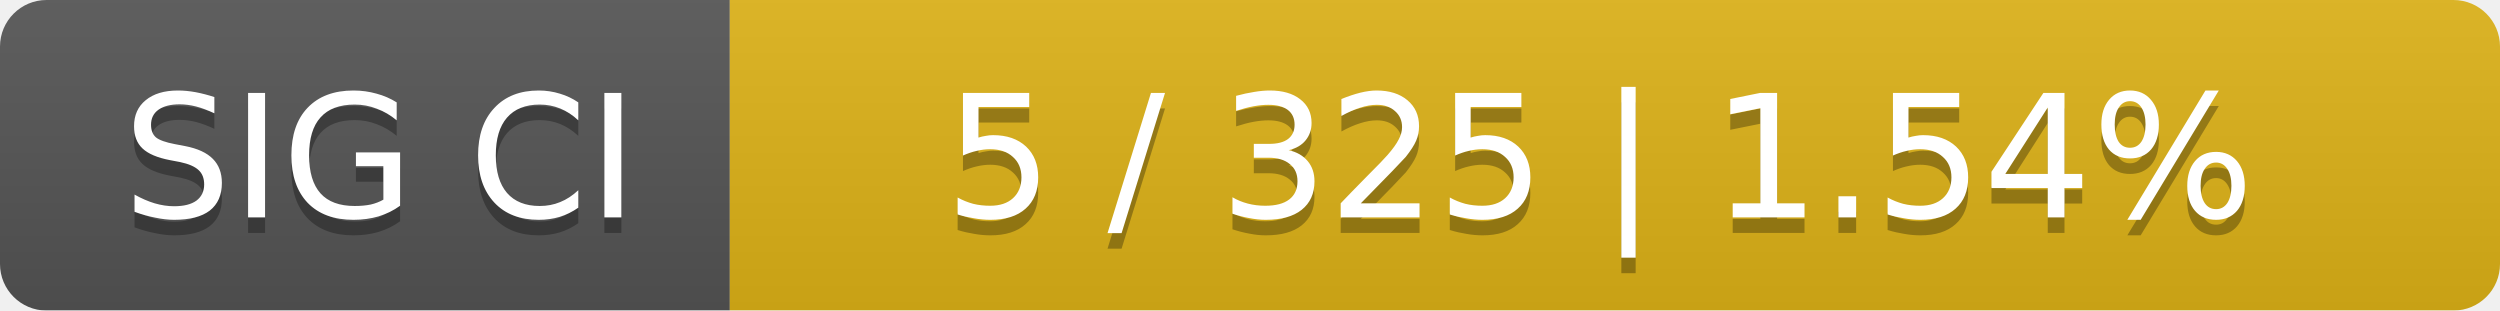
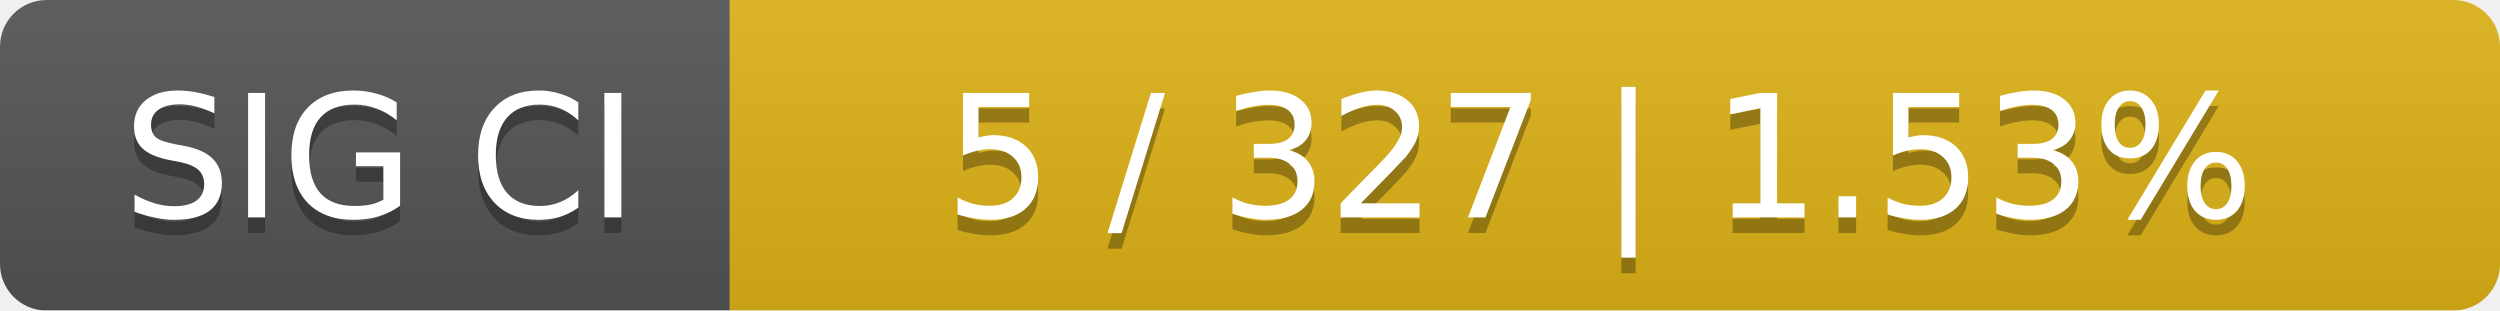
<svg xmlns="http://www.w3.org/2000/svg" width="161" height="20">
  <linearGradient id="smooth" x2="0" y2="100%">
    <stop offset="0" stop-color="#bbb" stop-opacity=".1" />
    <stop offset="1" stop-opacity=".1" />
  </linearGradient>
  <mask id="round">
    <rect width="161" height="20" rx="3" fill="#fff" />
  </mask>
  <g mask="url(#round)">
    <rect width="47" height="20" fill="#555" />
    <rect x="47" width="114" height="20" fill="#dfb317" />
    <rect width="161" height="20" fill="url(#smooth)" />
  </g>
  <g fill="#fff" text-anchor="middle" font-family="DejaVu Sans,Verdana,Geneva,sans-serif" font-size="11">
    <text x="24.5" y="15" fill="#010101" fill-opacity=".3">SIG CI</text>
    <text x="24.5" y="14">SIG CI</text>
-     <text x="103" y="15" fill="#010101" fill-opacity=".3">5 / 325    |    1.54%</text>
-     <text x="103" y="14">5 / 325    |    1.54%</text>
+     <text x="103" y="15" fill="#010101" fill-opacity=".3">5 / 327    |    1.53%</text>
+     <text x="103" y="14">5 / 327    |    1.53%</text>
  </g>
</svg>
